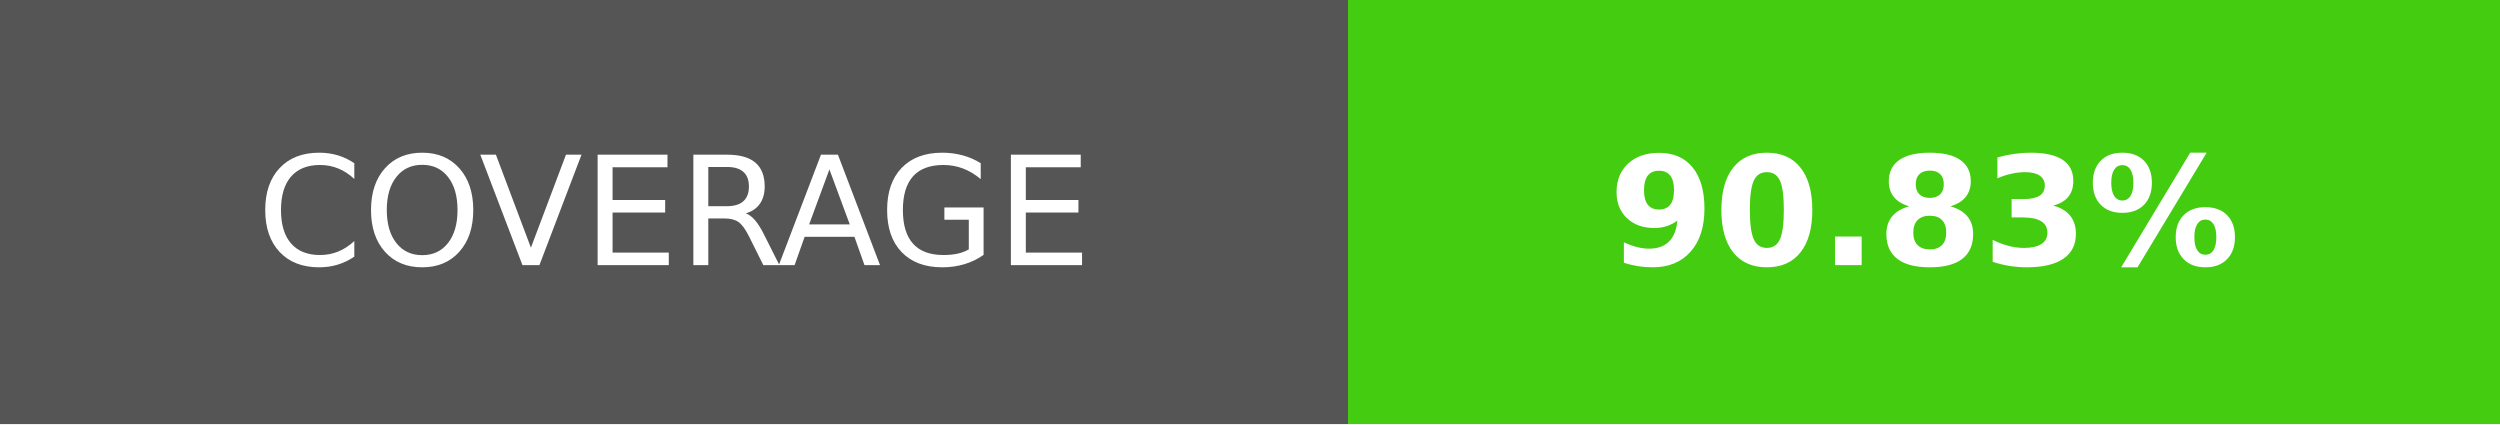
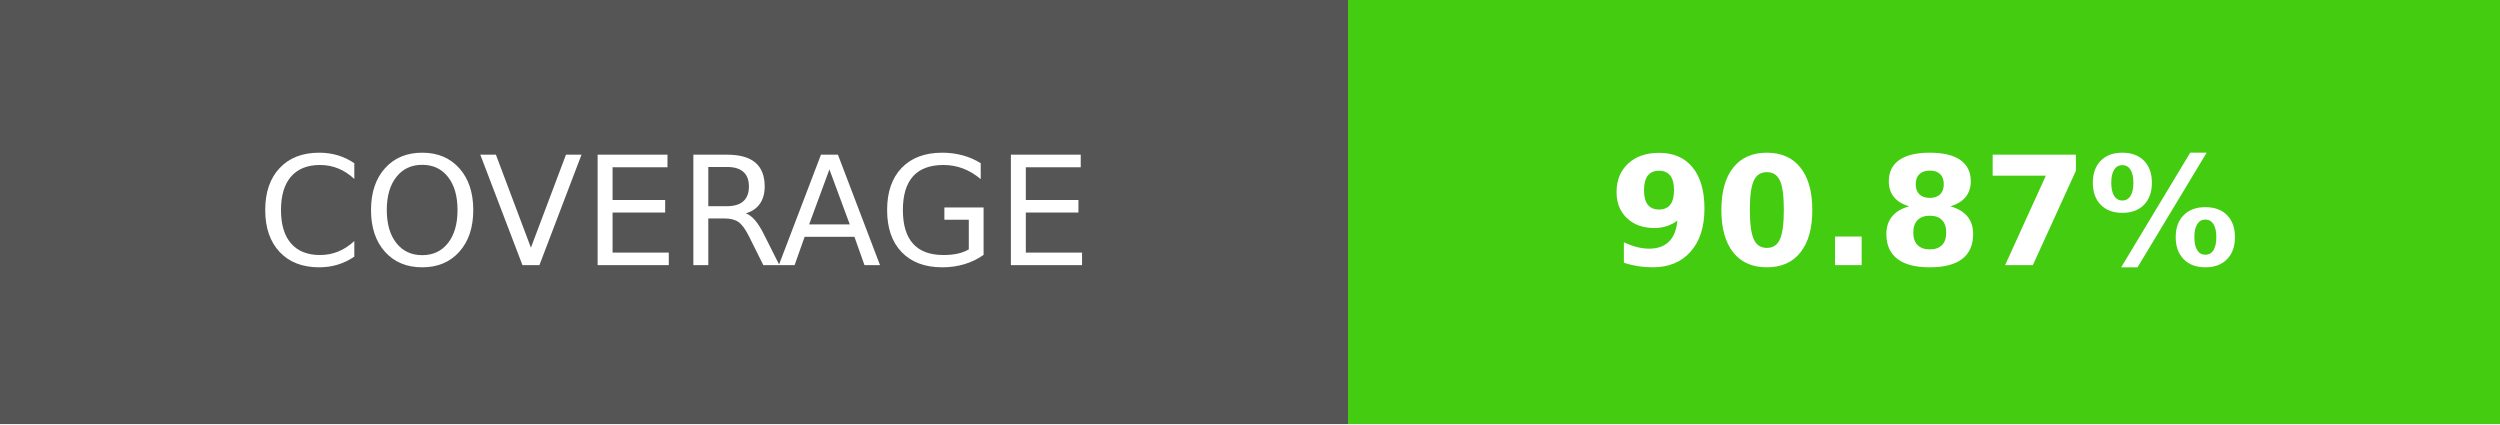
- <svg xmlns="http://www.w3.org/2000/svg" width="165" height="28" role="img" aria-label="COVERAGE: 90.83%">
+ <svg xmlns="http://www.w3.org/2000/svg" width="165" height="28" role="img" aria-label="COVERAGE: 90.87%">
  <g shape-rendering="crispEdges">
    <rect width="89" height="28" fill="#555" />
    <rect x="89" width="76" height="28" fill="#4c1" />
  </g>
  <g fill="#fff" text-anchor="middle" font-family="Verdana,Geneva,DejaVu Sans,sans-serif" text-rendering="geometricPrecision" font-size="100">
    <text transform="scale(.1)" x="445" y="175">COVERAGE</text>
-     <text transform="scale(.1)" x="1270" y="175" font-weight="bold">90.83%</text>
+     <text transform="scale(.1)" x="1270" y="175" font-weight="bold">90.87%</text>
  </g>
</svg>
